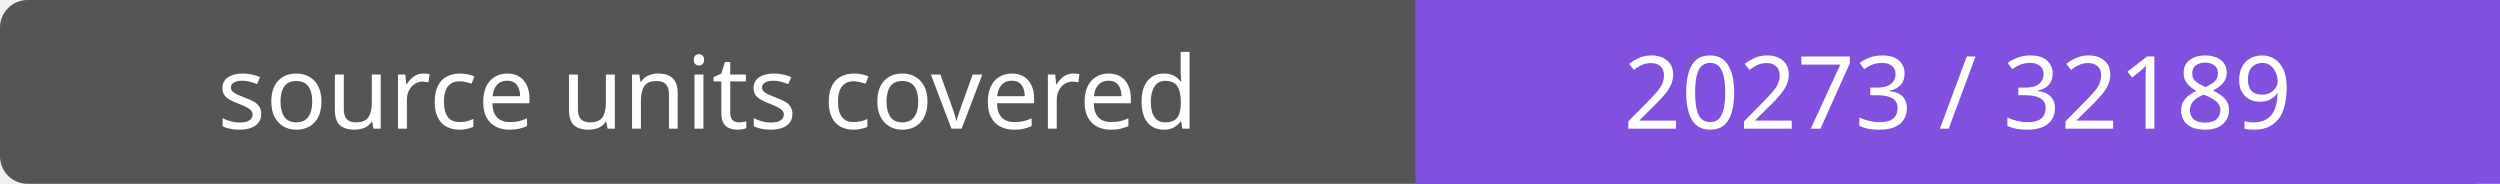
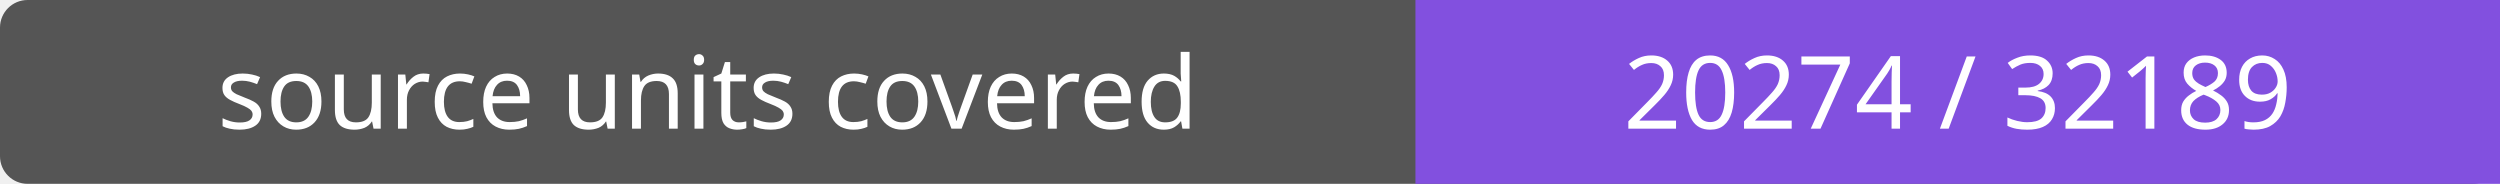
- <svg xmlns="http://www.w3.org/2000/svg" width="272" height="20" role="img" aria-label="source units covered: 20273 / 32189">
+ <svg xmlns="http://www.w3.org/2000/svg" width="272" height="20" role="img" aria-label="source units covered: 20274 / 32189">
  <rect width="272" height="20" rx="3" fill="#555" />
  <path fill="#8250df" d="M154 0h118v20H154z" />
  <g fill="#fff" text-anchor="middle" font-family="Verdana,sans-serif" font-size="11">
    <text x="77.0" y="14">source units covered</text>
-     <text x="213.0" y="14">20273 / 32189</text>
+     <text x="213.0" y="14">20274 / 32189</text>
  </g>
</svg>
